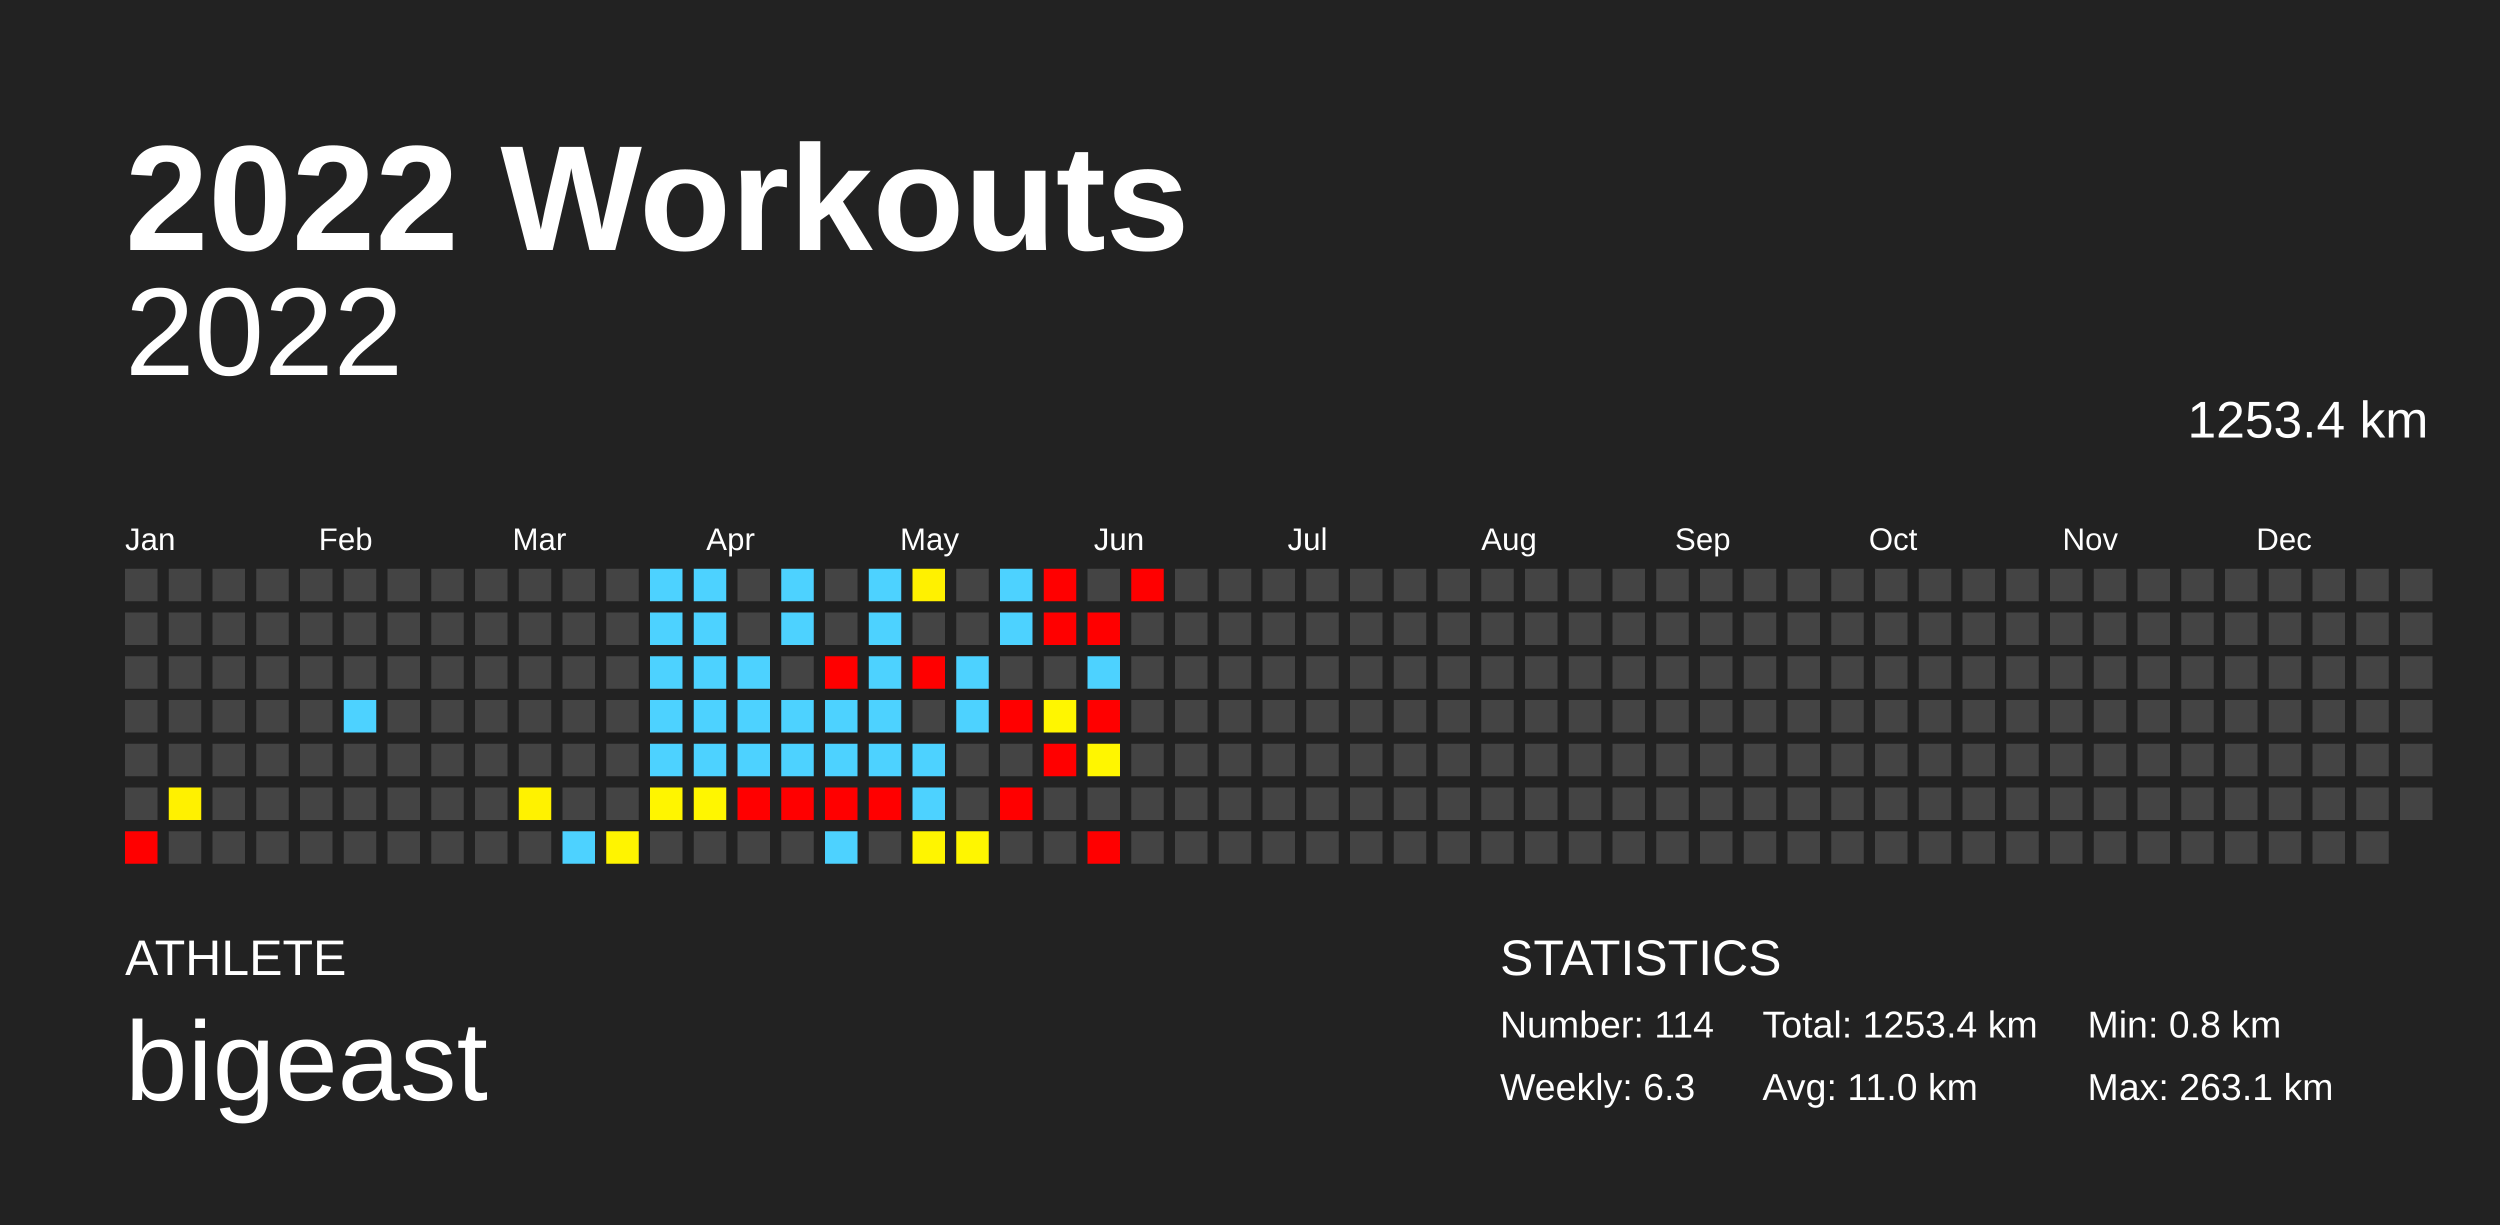
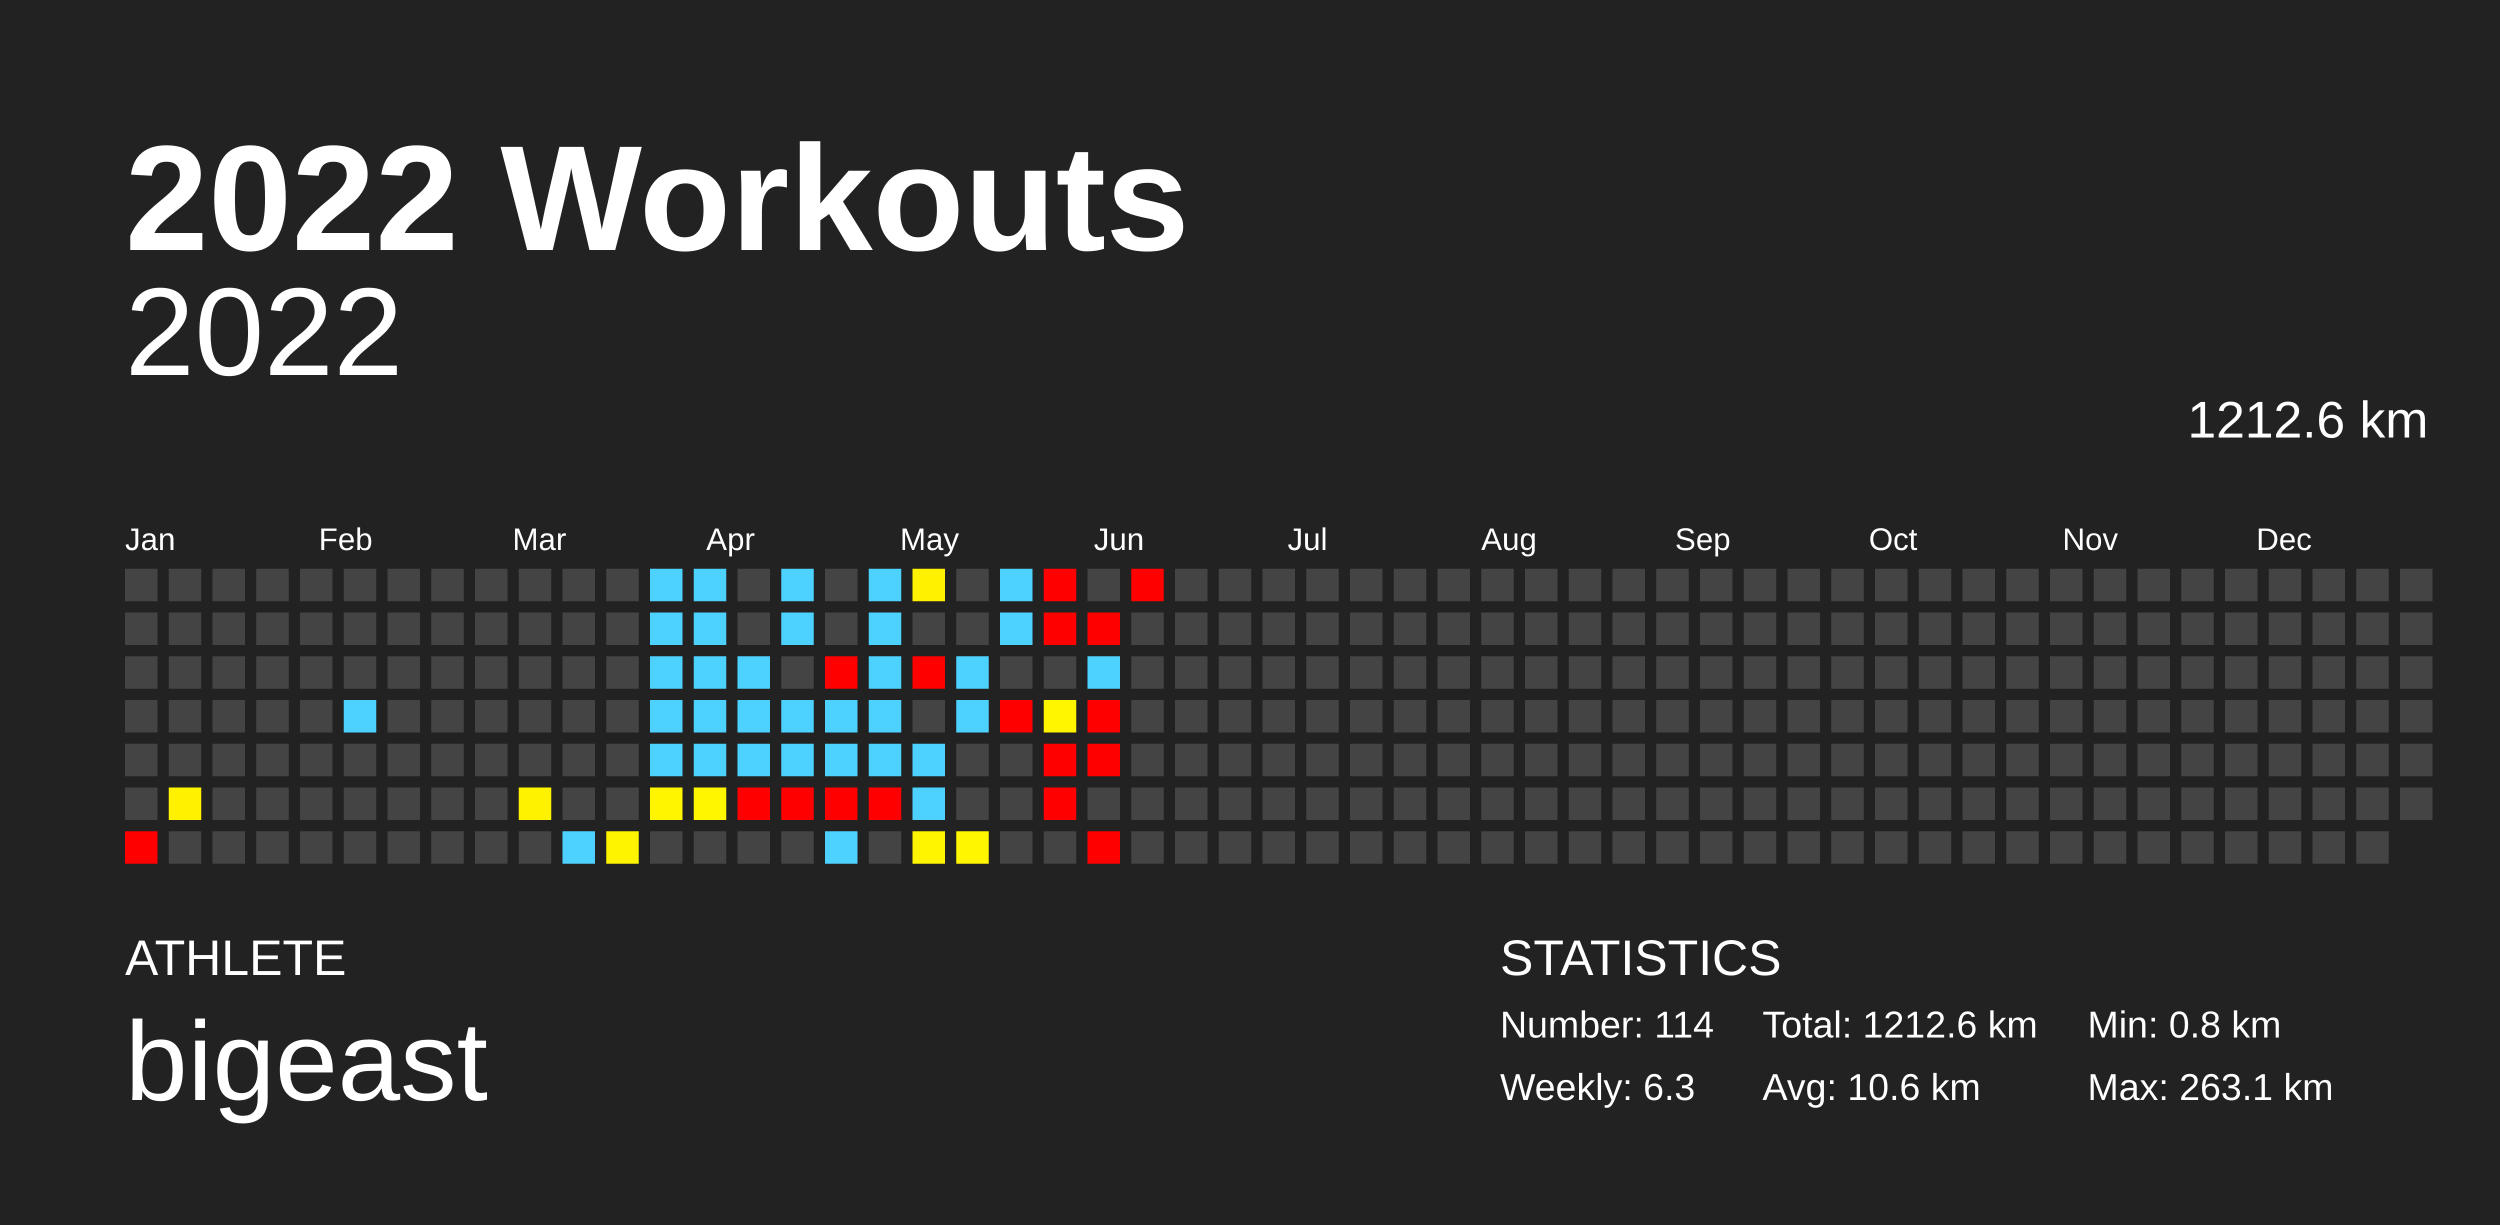
<svg xmlns="http://www.w3.org/2000/svg" baseProfile="full" height="98mm" version="1.1" viewBox="0,0,200,98" width="200mm">
  <defs />
  <rect fill="#222222" height="98" width="200" x="0" y="0" />
  <text fill="#FFFFFF" style="font-size:12px; font-family:Arial; font-weight:bold;" x="10" y="20">2022 Workouts</text>
  <text fill="#FFFFFF" style="font-size:4px; font-family:Arial" x="10" y="78">ATHLETE</text>
  <text fill="#FFFFFF" style="font-size:9px; font-family:Arial" x="10" y="88">bigeast</text>
  <text fill="#FFFFFF" style="font-size:4px; font-family:Arial" x="120" y="78">STATISTICS</text>
  <text fill="#FFFFFF" style="font-size:3px; font-family:Arial" x="120" y="83">Number: 114</text>
  <text fill="#FFFFFF" style="font-size:3px; font-family:Arial" x="120" y="88">Weekly: 6.3</text>
-   <text fill="#FFFFFF" style="font-size:3px; font-family:Arial" x="141" y="83">Total: 1253.4 km</text>
-   <text fill="#FFFFFF" style="font-size:3px; font-family:Arial" x="141" y="88">Avg: 11.0 km</text>
+   <text fill="#FFFFFF" style="font-size:3px; font-family:Arial" x="141" y="83">Total: 1212.6 km</text>
+   <text fill="#FFFFFF" style="font-size:3px; font-family:Arial" x="141" y="88">Avg: 10.6 km</text>
  <text fill="#FFFFFF" style="font-size:3px; font-family:Arial" x="167" y="83">Min: 0.8 km</text>
  <text fill="#FFFFFF" style="font-size:3px; font-family:Arial" x="167" y="88">Max: 263.1 km</text>
  <text alignment-baseline="hanging" fill="#FFFFFF" style="font-size:10.0px; font-family:Arial;" x="10" y="30">2022</text>
-   <text alignment-baseline="hanging" fill="#FFFFFF" style="font-size:4.125px; font-family:Arial;" x="175" y="35">1253.4 km</text>
+   <text alignment-baseline="hanging" fill="#FFFFFF" style="font-size:4.125px; font-family:Arial;" x="175" y="35">1212.6 km</text>
  <text fill="#FFFFFF" style="font-size:2.5px; font-family:Arial" x="10.0" y="44">Jan</text>
  <text fill="#FFFFFF" style="font-size:2.5px; font-family:Arial" x="25.5" y="44">Feb</text>
  <text fill="#FFFFFF" style="font-size:2.5px; font-family:Arial" x="41.0" y="44">Mar</text>
  <text fill="#FFFFFF" style="font-size:2.5px; font-family:Arial" x="56.5" y="44">Apr</text>
  <text fill="#FFFFFF" style="font-size:2.5px; font-family:Arial" x="72.0" y="44">May</text>
  <text fill="#FFFFFF" style="font-size:2.5px; font-family:Arial" x="87.5" y="44">Jun</text>
  <text fill="#FFFFFF" style="font-size:2.5px; font-family:Arial" x="103.0" y="44">Jul</text>
  <text fill="#FFFFFF" style="font-size:2.5px; font-family:Arial" x="118.5" y="44">Aug</text>
  <text fill="#FFFFFF" style="font-size:2.5px; font-family:Arial" x="134.0" y="44">Sep</text>
  <text fill="#FFFFFF" style="font-size:2.5px; font-family:Arial" x="149.5" y="44">Oct</text>
  <text fill="#FFFFFF" style="font-size:2.5px; font-family:Arial" x="165.0" y="44">Nov</text>
  <text fill="#FFFFFF" style="font-size:2.5px; font-family:Arial" x="180.5" y="44">Dec</text>
  <rect fill="#444444" height="2.6" width="2.6" x="10.0" y="45.5" />
  <rect fill="#444444" height="2.6" width="2.6" x="10.0" y="49.0" />
  <rect fill="#444444" height="2.6" width="2.6" x="10.0" y="52.5" />
  <rect fill="#444444" height="2.6" width="2.6" x="10.0" y="56.0" />
  <rect fill="#444444" height="2.6" width="2.6" x="10.0" y="59.5" />
  <rect fill="#444444" height="2.6" width="2.6" x="10.0" y="63.0" />
  <rect fill="red" height="2.6" width="2.6" x="10.0" y="66.5" />
  <rect fill="#444444" height="2.6" width="2.6" x="13.5" y="45.5" />
  <rect fill="#444444" height="2.6" width="2.6" x="13.5" y="49.0" />
  <rect fill="#444444" height="2.6" width="2.6" x="13.5" y="52.5" />
  <rect fill="#444444" height="2.6" width="2.6" x="13.5" y="56.0" />
  <rect fill="#444444" height="2.6" width="2.6" x="13.5" y="59.5" />
  <rect fill="#fff100" height="2.6" width="2.6" x="13.5" y="63.0" />
  <rect fill="#444444" height="2.6" width="2.6" x="13.5" y="66.5" />
  <rect fill="#444444" height="2.6" width="2.6" x="17.0" y="45.5" />
  <rect fill="#444444" height="2.6" width="2.6" x="17.0" y="49.0" />
  <rect fill="#444444" height="2.6" width="2.6" x="17.0" y="52.5" />
  <rect fill="#444444" height="2.6" width="2.6" x="17.0" y="56.0" />
  <rect fill="#444444" height="2.6" width="2.6" x="17.0" y="59.5" />
  <rect fill="#444444" height="2.6" width="2.6" x="17.0" y="63.0" />
  <rect fill="#444444" height="2.6" width="2.6" x="17.0" y="66.5" />
  <rect fill="#444444" height="2.6" width="2.6" x="20.5" y="45.5" />
  <rect fill="#444444" height="2.6" width="2.6" x="20.5" y="49.0" />
  <rect fill="#444444" height="2.6" width="2.6" x="20.5" y="52.5" />
  <rect fill="#444444" height="2.6" width="2.6" x="20.5" y="56.0" />
  <rect fill="#444444" height="2.6" width="2.6" x="20.5" y="59.5" />
  <rect fill="#444444" height="2.6" width="2.6" x="20.5" y="63.0" />
  <rect fill="#444444" height="2.6" width="2.6" x="20.5" y="66.5" />
  <rect fill="#444444" height="2.6" width="2.6" x="24.0" y="45.5" />
  <rect fill="#444444" height="2.6" width="2.6" x="24.0" y="49.0" />
  <rect fill="#444444" height="2.6" width="2.6" x="24.0" y="52.5" />
  <rect fill="#444444" height="2.6" width="2.6" x="24.0" y="56.0" />
  <rect fill="#444444" height="2.6" width="2.6" x="24.0" y="59.5" />
  <rect fill="#444444" height="2.6" width="2.6" x="24.0" y="63.0" />
  <rect fill="#444444" height="2.6" width="2.6" x="24.0" y="66.5" />
  <rect fill="#444444" height="2.6" width="2.6" x="27.5" y="45.5" />
  <rect fill="#444444" height="2.6" width="2.6" x="27.5" y="49.0" />
  <rect fill="#444444" height="2.6" width="2.6" x="27.5" y="52.5" />
  <rect fill="#4dd2ff" height="2.6" width="2.6" x="27.5" y="56.0" />
  <rect fill="#444444" height="2.6" width="2.6" x="27.5" y="59.5" />
  <rect fill="#444444" height="2.6" width="2.6" x="27.5" y="63.0" />
  <rect fill="#444444" height="2.6" width="2.6" x="27.5" y="66.5" />
  <rect fill="#444444" height="2.6" width="2.6" x="31.0" y="45.5" />
  <rect fill="#444444" height="2.6" width="2.6" x="31.0" y="49.0" />
  <rect fill="#444444" height="2.6" width="2.6" x="31.0" y="52.5" />
  <rect fill="#444444" height="2.6" width="2.6" x="31.0" y="56.0" />
  <rect fill="#444444" height="2.6" width="2.6" x="31.0" y="59.5" />
  <rect fill="#444444" height="2.6" width="2.6" x="31.0" y="63.0" />
  <rect fill="#444444" height="2.6" width="2.6" x="31.0" y="66.5" />
  <rect fill="#444444" height="2.6" width="2.6" x="34.5" y="45.5" />
  <rect fill="#444444" height="2.6" width="2.6" x="34.5" y="49.0" />
  <rect fill="#444444" height="2.6" width="2.6" x="34.5" y="52.5" />
  <rect fill="#444444" height="2.6" width="2.6" x="34.5" y="56.0" />
  <rect fill="#444444" height="2.6" width="2.6" x="34.5" y="59.5" />
  <rect fill="#444444" height="2.6" width="2.6" x="34.5" y="63.0" />
  <rect fill="#444444" height="2.6" width="2.6" x="34.5" y="66.5" />
  <rect fill="#444444" height="2.6" width="2.6" x="38.0" y="45.5" />
  <rect fill="#444444" height="2.6" width="2.6" x="38.0" y="49.0" />
  <rect fill="#444444" height="2.6" width="2.6" x="38.0" y="52.5" />
  <rect fill="#444444" height="2.6" width="2.6" x="38.0" y="56.0" />
  <rect fill="#444444" height="2.6" width="2.6" x="38.0" y="59.5" />
  <rect fill="#444444" height="2.6" width="2.6" x="38.0" y="63.0" />
  <rect fill="#444444" height="2.6" width="2.6" x="38.0" y="66.5" />
  <rect fill="#444444" height="2.6" width="2.6" x="41.5" y="45.5" />
  <rect fill="#444444" height="2.6" width="2.6" x="41.5" y="49.0" />
  <rect fill="#444444" height="2.6" width="2.6" x="41.5" y="52.5" />
  <rect fill="#444444" height="2.6" width="2.6" x="41.5" y="56.0" />
  <rect fill="#444444" height="2.6" width="2.6" x="41.5" y="59.5" />
  <rect fill="#fff200" height="2.6" width="2.6" x="41.5" y="63.0" />
  <rect fill="#444444" height="2.6" width="2.6" x="41.5" y="66.5" />
  <rect fill="#444444" height="2.6" width="2.6" x="45.0" y="45.5" />
  <rect fill="#444444" height="2.6" width="2.6" x="45.0" y="49.0" />
  <rect fill="#444444" height="2.6" width="2.6" x="45.0" y="52.5" />
  <rect fill="#444444" height="2.6" width="2.6" x="45.0" y="56.0" />
  <rect fill="#444444" height="2.6" width="2.6" x="45.0" y="59.5" />
  <rect fill="#444444" height="2.6" width="2.6" x="45.0" y="63.0" />
  <rect fill="#4dd2ff" height="2.6" width="2.6" x="45.0" y="66.5" />
  <rect fill="#444444" height="2.6" width="2.6" x="48.5" y="45.5" />
  <rect fill="#444444" height="2.6" width="2.6" x="48.5" y="49.0" />
  <rect fill="#444444" height="2.6" width="2.6" x="48.5" y="52.5" />
  <rect fill="#444444" height="2.6" width="2.6" x="48.5" y="56.0" />
  <rect fill="#444444" height="2.6" width="2.6" x="48.5" y="59.5" />
  <rect fill="#444444" height="2.6" width="2.6" x="48.5" y="63.0" />
  <rect fill="#fff400" height="2.6" width="2.6" x="48.5" y="66.5" />
  <rect fill="#4dd2ff" height="2.6" width="2.6" x="52.0" y="45.5" />
  <rect fill="#4dd2ff" height="2.6" width="2.6" x="52.0" y="49.0" />
  <rect fill="#4dd2ff" height="2.6" width="2.6" x="52.0" y="52.5" />
  <rect fill="#4dd2ff" height="2.6" width="2.6" x="52.0" y="56.0" />
  <rect fill="#4dd2ff" height="2.6" width="2.6" x="52.0" y="59.5" />
  <rect fill="#fff500" height="2.6" width="2.6" x="52.0" y="63.0" />
  <rect fill="#444444" height="2.6" width="2.6" x="52.0" y="66.5" />
  <rect fill="#4dd2ff" height="2.6" width="2.6" x="55.5" y="45.5" />
  <rect fill="#4dd2ff" height="2.6" width="2.6" x="55.5" y="49.0" />
  <rect fill="#4dd2ff" height="2.6" width="2.6" x="55.5" y="52.5" />
  <rect fill="#4dd2ff" height="2.6" width="2.6" x="55.5" y="56.0" />
  <rect fill="#4dd2ff" height="2.6" width="2.6" x="55.5" y="59.5" />
  <rect fill="#fff600" height="2.6" width="2.6" x="55.5" y="63.0" />
  <rect fill="#444444" height="2.6" width="2.6" x="55.5" y="66.5" />
  <rect fill="#444444" height="2.6" width="2.6" x="59.0" y="45.5" />
  <rect fill="#444444" height="2.6" width="2.6" x="59.0" y="49.0" />
  <rect fill="#4dd2ff" height="2.6" width="2.6" x="59.0" y="52.5" />
  <rect fill="#4dd2ff" height="2.6" width="2.6" x="59.0" y="56.0" />
  <rect fill="#4dd2ff" height="2.6" width="2.6" x="59.0" y="59.5" />
  <rect fill="red" height="2.6" width="2.6" x="59.0" y="63.0" />
  <rect fill="#444444" height="2.6" width="2.6" x="59.0" y="66.5" />
  <rect fill="#4dd2ff" height="2.6" width="2.6" x="62.5" y="45.5" />
  <rect fill="#4dd2ff" height="2.6" width="2.6" x="62.5" y="49.0" />
  <rect fill="#444444" height="2.6" width="2.6" x="62.5" y="52.5" />
  <rect fill="#4dd2ff" height="2.6" width="2.6" x="62.5" y="56.0" />
  <rect fill="#4dd2ff" height="2.6" width="2.6" x="62.5" y="59.5" />
  <rect fill="red" height="2.6" width="2.6" x="62.5" y="63.0" />
  <rect fill="#444444" height="2.6" width="2.6" x="62.5" y="66.5" />
  <rect fill="#444444" height="2.6" width="2.6" x="66.0" y="45.5" />
  <rect fill="#444444" height="2.6" width="2.6" x="66.0" y="49.0" />
  <rect fill="red" height="2.6" width="2.6" x="66.0" y="52.5" />
  <rect fill="#4dd2ff" height="2.6" width="2.6" x="66.0" y="56.0" />
  <rect fill="#4dd2ff" height="2.6" width="2.6" x="66.0" y="59.5" />
  <rect fill="red" height="2.6" width="2.6" x="66.0" y="63.0" />
  <rect fill="#4dd2ff" height="2.6" width="2.6" x="66.0" y="66.5" />
  <rect fill="#4dd2ff" height="2.6" width="2.6" x="69.5" y="45.5" />
  <rect fill="#4dd2ff" height="2.6" width="2.6" x="69.5" y="49.0" />
  <rect fill="#4dd2ff" height="2.6" width="2.6" x="69.5" y="52.5" />
  <rect fill="#4dd2ff" height="2.6" width="2.6" x="69.5" y="56.0" />
  <rect fill="#4dd2ff" height="2.6" width="2.6" x="69.5" y="59.5" />
  <rect fill="red" height="2.6" width="2.6" x="69.5" y="63.0" />
  <rect fill="#444444" height="2.6" width="2.6" x="69.5" y="66.5" />
  <rect fill="#fff100" height="2.6" width="2.6" x="73.0" y="45.5" />
  <rect fill="#444444" height="2.6" width="2.6" x="73.0" y="49.0" />
  <rect fill="red" height="2.6" width="2.6" x="73.0" y="52.5" />
  <rect fill="#444444" height="2.6" width="2.6" x="73.0" y="56.0" />
  <rect fill="#4dd2ff" height="2.6" width="2.6" x="73.0" y="59.5" />
  <rect fill="#4dd2ff" height="2.6" width="2.6" x="73.0" y="63.0" />
  <rect fill="#fff500" height="2.6" width="2.6" x="73.0" y="66.5" />
  <rect fill="#444444" height="2.6" width="2.6" x="76.5" y="45.5" />
  <rect fill="#444444" height="2.6" width="2.6" x="76.5" y="49.0" />
  <rect fill="#4dd2ff" height="2.6" width="2.6" x="76.5" y="52.5" />
  <rect fill="#4dd2ff" height="2.6" width="2.6" x="76.5" y="56.0" />
  <rect fill="#444444" height="2.6" width="2.6" x="76.5" y="59.5" />
  <rect fill="#444444" height="2.6" width="2.6" x="76.5" y="63.0" />
  <rect fill="#fff600" height="2.6" width="2.6" x="76.5" y="66.5" />
  <rect fill="#4dd2ff" height="2.6" width="2.6" x="80.0" y="45.5" />
  <rect fill="#4dd2ff" height="2.6" width="2.6" x="80.0" y="49.0" />
  <rect fill="#444444" height="2.6" width="2.6" x="80.0" y="52.5" />
  <rect fill="red" height="2.6" width="2.6" x="80.0" y="56.0" />
  <rect fill="#444444" height="2.6" width="2.6" x="80.0" y="59.5" />
-   <rect fill="red" height="2.6" width="2.6" x="80.0" y="63.0" />
+   <rect fill="#444444" height="2.6" width="2.6" x="80.0" y="63.0" />
  <rect fill="#444444" height="2.6" width="2.6" x="80.0" y="66.5" />
  <rect fill="red" height="2.6" width="2.6" x="83.5" y="45.5" />
  <rect fill="red" height="2.6" width="2.6" x="83.5" y="49.0" />
  <rect fill="#444444" height="2.6" width="2.6" x="83.5" y="52.5" />
  <rect fill="#fff600" height="2.6" width="2.6" x="83.5" y="56.0" />
  <rect fill="red" height="2.6" width="2.6" x="83.5" y="59.5" />
-   <rect fill="#444444" height="2.6" width="2.6" x="83.5" y="63.0" />
+   <rect fill="red" height="2.6" width="2.6" x="83.5" y="63.0" />
  <rect fill="#444444" height="2.6" width="2.6" x="83.5" y="66.5" />
  <rect fill="#444444" height="2.6" width="2.6" x="87.0" y="45.5" />
  <rect fill="red" height="2.6" width="2.6" x="87.0" y="49.0" />
  <rect fill="#4dd2ff" height="2.6" width="2.6" x="87.0" y="52.5" />
  <rect fill="red" height="2.6" width="2.6" x="87.0" y="56.0" />
-   <rect fill="#fff600" height="2.6" width="2.6" x="87.0" y="59.5" />
+   <rect fill="red" height="2.6" width="2.6" x="87.0" y="59.5" />
  <rect fill="#444444" height="2.6" width="2.6" x="87.0" y="63.0" />
  <rect fill="red" height="2.6" width="2.6" x="87.0" y="66.5" />
  <rect fill="red" height="2.6" width="2.6" x="90.5" y="45.5" />
  <rect fill="#444444" height="2.6" width="2.6" x="90.5" y="49.0" />
  <rect fill="#444444" height="2.6" width="2.6" x="90.5" y="52.5" />
  <rect fill="#444444" height="2.6" width="2.6" x="90.5" y="56.0" />
  <rect fill="#444444" height="2.6" width="2.6" x="90.5" y="59.5" />
  <rect fill="#444444" height="2.6" width="2.6" x="90.5" y="63.0" />
  <rect fill="#444444" height="2.6" width="2.6" x="90.5" y="66.5" />
  <rect fill="#444444" height="2.6" width="2.6" x="94.0" y="45.5" />
  <rect fill="#444444" height="2.6" width="2.6" x="94.0" y="49.0" />
  <rect fill="#444444" height="2.6" width="2.6" x="94.0" y="52.5" />
  <rect fill="#444444" height="2.6" width="2.6" x="94.0" y="56.0" />
  <rect fill="#444444" height="2.6" width="2.6" x="94.0" y="59.5" />
  <rect fill="#444444" height="2.6" width="2.6" x="94.0" y="63.0" />
  <rect fill="#444444" height="2.6" width="2.6" x="94.0" y="66.5" />
  <rect fill="#444444" height="2.6" width="2.6" x="97.5" y="45.5" />
  <rect fill="#444444" height="2.6" width="2.6" x="97.5" y="49.0" />
  <rect fill="#444444" height="2.6" width="2.6" x="97.5" y="52.5" />
  <rect fill="#444444" height="2.6" width="2.6" x="97.5" y="56.0" />
  <rect fill="#444444" height="2.6" width="2.6" x="97.5" y="59.5" />
  <rect fill="#444444" height="2.6" width="2.6" x="97.5" y="63.0" />
  <rect fill="#444444" height="2.6" width="2.6" x="97.5" y="66.5" />
  <rect fill="#444444" height="2.6" width="2.6" x="101.0" y="45.5" />
  <rect fill="#444444" height="2.6" width="2.6" x="101.0" y="49.0" />
  <rect fill="#444444" height="2.6" width="2.6" x="101.0" y="52.5" />
  <rect fill="#444444" height="2.6" width="2.6" x="101.0" y="56.0" />
  <rect fill="#444444" height="2.6" width="2.6" x="101.0" y="59.5" />
  <rect fill="#444444" height="2.6" width="2.6" x="101.0" y="63.0" />
  <rect fill="#444444" height="2.6" width="2.6" x="101.0" y="66.5" />
  <rect fill="#444444" height="2.6" width="2.6" x="104.5" y="45.5" />
  <rect fill="#444444" height="2.6" width="2.6" x="104.5" y="49.0" />
  <rect fill="#444444" height="2.6" width="2.6" x="104.5" y="52.5" />
  <rect fill="#444444" height="2.6" width="2.6" x="104.5" y="56.0" />
  <rect fill="#444444" height="2.6" width="2.6" x="104.5" y="59.5" />
  <rect fill="#444444" height="2.6" width="2.6" x="104.5" y="63.0" />
  <rect fill="#444444" height="2.6" width="2.6" x="104.5" y="66.5" />
  <rect fill="#444444" height="2.6" width="2.6" x="108.0" y="45.5" />
  <rect fill="#444444" height="2.6" width="2.6" x="108.0" y="49.0" />
  <rect fill="#444444" height="2.6" width="2.6" x="108.0" y="52.5" />
  <rect fill="#444444" height="2.6" width="2.6" x="108.0" y="56.0" />
  <rect fill="#444444" height="2.6" width="2.6" x="108.0" y="59.5" />
  <rect fill="#444444" height="2.6" width="2.6" x="108.0" y="63.0" />
  <rect fill="#444444" height="2.6" width="2.6" x="108.0" y="66.5" />
  <rect fill="#444444" height="2.6" width="2.6" x="111.5" y="45.5" />
  <rect fill="#444444" height="2.6" width="2.6" x="111.5" y="49.0" />
  <rect fill="#444444" height="2.6" width="2.6" x="111.5" y="52.5" />
  <rect fill="#444444" height="2.6" width="2.6" x="111.5" y="56.0" />
  <rect fill="#444444" height="2.6" width="2.6" x="111.5" y="59.5" />
  <rect fill="#444444" height="2.6" width="2.6" x="111.5" y="63.0" />
  <rect fill="#444444" height="2.6" width="2.6" x="111.5" y="66.5" />
  <rect fill="#444444" height="2.6" width="2.6" x="115.0" y="45.5" />
  <rect fill="#444444" height="2.6" width="2.6" x="115.0" y="49.0" />
  <rect fill="#444444" height="2.6" width="2.6" x="115.0" y="52.5" />
  <rect fill="#444444" height="2.6" width="2.6" x="115.0" y="56.0" />
  <rect fill="#444444" height="2.6" width="2.6" x="115.0" y="59.5" />
  <rect fill="#444444" height="2.6" width="2.6" x="115.0" y="63.0" />
  <rect fill="#444444" height="2.6" width="2.6" x="115.0" y="66.5" />
  <rect fill="#444444" height="2.6" width="2.6" x="118.5" y="45.5" />
  <rect fill="#444444" height="2.6" width="2.6" x="118.5" y="49.0" />
  <rect fill="#444444" height="2.6" width="2.6" x="118.5" y="52.5" />
  <rect fill="#444444" height="2.6" width="2.6" x="118.5" y="56.0" />
  <rect fill="#444444" height="2.6" width="2.6" x="118.5" y="59.5" />
  <rect fill="#444444" height="2.6" width="2.6" x="118.5" y="63.0" />
  <rect fill="#444444" height="2.6" width="2.6" x="118.5" y="66.5" />
  <rect fill="#444444" height="2.6" width="2.6" x="122.0" y="45.5" />
  <rect fill="#444444" height="2.6" width="2.6" x="122.0" y="49.0" />
  <rect fill="#444444" height="2.6" width="2.6" x="122.0" y="52.5" />
  <rect fill="#444444" height="2.6" width="2.6" x="122.0" y="56.0" />
  <rect fill="#444444" height="2.6" width="2.6" x="122.0" y="59.5" />
  <rect fill="#444444" height="2.6" width="2.6" x="122.0" y="63.0" />
  <rect fill="#444444" height="2.6" width="2.6" x="122.0" y="66.5" />
  <rect fill="#444444" height="2.6" width="2.6" x="125.5" y="45.5" />
  <rect fill="#444444" height="2.6" width="2.6" x="125.5" y="49.0" />
  <rect fill="#444444" height="2.6" width="2.6" x="125.5" y="52.5" />
  <rect fill="#444444" height="2.6" width="2.6" x="125.5" y="56.0" />
  <rect fill="#444444" height="2.6" width="2.6" x="125.5" y="59.5" />
  <rect fill="#444444" height="2.6" width="2.6" x="125.5" y="63.0" />
  <rect fill="#444444" height="2.6" width="2.6" x="125.5" y="66.5" />
  <rect fill="#444444" height="2.6" width="2.6" x="129.0" y="45.5" />
  <rect fill="#444444" height="2.6" width="2.6" x="129.0" y="49.0" />
  <rect fill="#444444" height="2.6" width="2.6" x="129.0" y="52.5" />
  <rect fill="#444444" height="2.6" width="2.6" x="129.0" y="56.0" />
  <rect fill="#444444" height="2.6" width="2.6" x="129.0" y="59.5" />
  <rect fill="#444444" height="2.6" width="2.6" x="129.0" y="63.0" />
  <rect fill="#444444" height="2.6" width="2.6" x="129.0" y="66.5" />
  <rect fill="#444444" height="2.6" width="2.6" x="132.5" y="45.5" />
  <rect fill="#444444" height="2.6" width="2.6" x="132.5" y="49.0" />
  <rect fill="#444444" height="2.6" width="2.6" x="132.5" y="52.5" />
  <rect fill="#444444" height="2.6" width="2.6" x="132.5" y="56.0" />
  <rect fill="#444444" height="2.6" width="2.6" x="132.5" y="59.5" />
  <rect fill="#444444" height="2.6" width="2.6" x="132.5" y="63.0" />
  <rect fill="#444444" height="2.6" width="2.6" x="132.5" y="66.5" />
  <rect fill="#444444" height="2.6" width="2.6" x="136.0" y="45.5" />
  <rect fill="#444444" height="2.6" width="2.6" x="136.0" y="49.0" />
  <rect fill="#444444" height="2.6" width="2.6" x="136.0" y="52.5" />
  <rect fill="#444444" height="2.6" width="2.6" x="136.0" y="56.0" />
  <rect fill="#444444" height="2.6" width="2.6" x="136.0" y="59.5" />
  <rect fill="#444444" height="2.6" width="2.6" x="136.0" y="63.0" />
  <rect fill="#444444" height="2.6" width="2.6" x="136.0" y="66.5" />
  <rect fill="#444444" height="2.6" width="2.6" x="139.5" y="45.5" />
  <rect fill="#444444" height="2.6" width="2.6" x="139.5" y="49.0" />
  <rect fill="#444444" height="2.6" width="2.6" x="139.5" y="52.5" />
  <rect fill="#444444" height="2.6" width="2.6" x="139.5" y="56.0" />
  <rect fill="#444444" height="2.6" width="2.6" x="139.5" y="59.5" />
  <rect fill="#444444" height="2.6" width="2.6" x="139.5" y="63.0" />
  <rect fill="#444444" height="2.6" width="2.6" x="139.5" y="66.5" />
  <rect fill="#444444" height="2.6" width="2.6" x="143.0" y="45.5" />
  <rect fill="#444444" height="2.6" width="2.6" x="143.0" y="49.0" />
  <rect fill="#444444" height="2.6" width="2.6" x="143.0" y="52.5" />
  <rect fill="#444444" height="2.6" width="2.6" x="143.0" y="56.0" />
  <rect fill="#444444" height="2.6" width="2.6" x="143.0" y="59.5" />
  <rect fill="#444444" height="2.6" width="2.6" x="143.0" y="63.0" />
  <rect fill="#444444" height="2.6" width="2.6" x="143.0" y="66.5" />
  <rect fill="#444444" height="2.6" width="2.6" x="146.5" y="45.5" />
  <rect fill="#444444" height="2.6" width="2.6" x="146.5" y="49.0" />
  <rect fill="#444444" height="2.6" width="2.6" x="146.5" y="52.5" />
  <rect fill="#444444" height="2.6" width="2.6" x="146.5" y="56.0" />
  <rect fill="#444444" height="2.6" width="2.6" x="146.5" y="59.5" />
  <rect fill="#444444" height="2.6" width="2.6" x="146.5" y="63.0" />
  <rect fill="#444444" height="2.6" width="2.6" x="146.5" y="66.5" />
  <rect fill="#444444" height="2.6" width="2.6" x="150.0" y="45.5" />
  <rect fill="#444444" height="2.6" width="2.6" x="150.0" y="49.0" />
  <rect fill="#444444" height="2.6" width="2.6" x="150.0" y="52.5" />
  <rect fill="#444444" height="2.6" width="2.6" x="150.0" y="56.0" />
  <rect fill="#444444" height="2.6" width="2.6" x="150.0" y="59.5" />
  <rect fill="#444444" height="2.6" width="2.6" x="150.0" y="63.0" />
  <rect fill="#444444" height="2.6" width="2.6" x="150.0" y="66.5" />
  <rect fill="#444444" height="2.6" width="2.6" x="153.5" y="45.5" />
  <rect fill="#444444" height="2.6" width="2.6" x="153.5" y="49.0" />
  <rect fill="#444444" height="2.6" width="2.6" x="153.5" y="52.5" />
  <rect fill="#444444" height="2.6" width="2.6" x="153.5" y="56.0" />
  <rect fill="#444444" height="2.6" width="2.6" x="153.5" y="59.5" />
  <rect fill="#444444" height="2.6" width="2.6" x="153.5" y="63.0" />
  <rect fill="#444444" height="2.6" width="2.6" x="153.5" y="66.5" />
  <rect fill="#444444" height="2.6" width="2.6" x="157.0" y="45.5" />
  <rect fill="#444444" height="2.6" width="2.6" x="157.0" y="49.0" />
  <rect fill="#444444" height="2.6" width="2.6" x="157.0" y="52.5" />
  <rect fill="#444444" height="2.6" width="2.6" x="157.0" y="56.0" />
  <rect fill="#444444" height="2.6" width="2.6" x="157.0" y="59.5" />
  <rect fill="#444444" height="2.6" width="2.6" x="157.0" y="63.0" />
  <rect fill="#444444" height="2.6" width="2.6" x="157.0" y="66.5" />
  <rect fill="#444444" height="2.6" width="2.6" x="160.5" y="45.5" />
  <rect fill="#444444" height="2.6" width="2.6" x="160.5" y="49.0" />
  <rect fill="#444444" height="2.6" width="2.6" x="160.5" y="52.5" />
  <rect fill="#444444" height="2.6" width="2.6" x="160.5" y="56.0" />
  <rect fill="#444444" height="2.6" width="2.6" x="160.5" y="59.5" />
  <rect fill="#444444" height="2.6" width="2.6" x="160.5" y="63.0" />
  <rect fill="#444444" height="2.6" width="2.6" x="160.5" y="66.5" />
  <rect fill="#444444" height="2.6" width="2.6" x="164.0" y="45.5" />
  <rect fill="#444444" height="2.6" width="2.6" x="164.0" y="49.0" />
  <rect fill="#444444" height="2.6" width="2.6" x="164.0" y="52.5" />
  <rect fill="#444444" height="2.6" width="2.6" x="164.0" y="56.0" />
  <rect fill="#444444" height="2.6" width="2.6" x="164.0" y="59.5" />
  <rect fill="#444444" height="2.6" width="2.6" x="164.0" y="63.0" />
  <rect fill="#444444" height="2.6" width="2.6" x="164.0" y="66.5" />
  <rect fill="#444444" height="2.6" width="2.6" x="167.5" y="45.5" />
  <rect fill="#444444" height="2.6" width="2.6" x="167.5" y="49.0" />
  <rect fill="#444444" height="2.6" width="2.6" x="167.5" y="52.5" />
  <rect fill="#444444" height="2.6" width="2.6" x="167.5" y="56.0" />
  <rect fill="#444444" height="2.6" width="2.6" x="167.5" y="59.5" />
  <rect fill="#444444" height="2.6" width="2.6" x="167.5" y="63.0" />
  <rect fill="#444444" height="2.6" width="2.6" x="167.5" y="66.5" />
  <rect fill="#444444" height="2.6" width="2.6" x="171.0" y="45.5" />
  <rect fill="#444444" height="2.6" width="2.6" x="171.0" y="49.0" />
  <rect fill="#444444" height="2.6" width="2.6" x="171.0" y="52.5" />
  <rect fill="#444444" height="2.6" width="2.6" x="171.0" y="56.0" />
  <rect fill="#444444" height="2.6" width="2.6" x="171.0" y="59.5" />
  <rect fill="#444444" height="2.6" width="2.6" x="171.0" y="63.0" />
  <rect fill="#444444" height="2.6" width="2.6" x="171.0" y="66.5" />
  <rect fill="#444444" height="2.6" width="2.6" x="174.5" y="45.5" />
  <rect fill="#444444" height="2.6" width="2.6" x="174.5" y="49.0" />
  <rect fill="#444444" height="2.6" width="2.6" x="174.5" y="52.5" />
  <rect fill="#444444" height="2.6" width="2.6" x="174.5" y="56.0" />
  <rect fill="#444444" height="2.6" width="2.6" x="174.5" y="59.5" />
  <rect fill="#444444" height="2.6" width="2.6" x="174.5" y="63.0" />
  <rect fill="#444444" height="2.6" width="2.6" x="174.5" y="66.5" />
  <rect fill="#444444" height="2.6" width="2.6" x="178.0" y="45.5" />
  <rect fill="#444444" height="2.6" width="2.6" x="178.0" y="49.0" />
  <rect fill="#444444" height="2.6" width="2.6" x="178.0" y="52.5" />
  <rect fill="#444444" height="2.6" width="2.6" x="178.0" y="56.0" />
  <rect fill="#444444" height="2.6" width="2.6" x="178.0" y="59.5" />
  <rect fill="#444444" height="2.6" width="2.6" x="178.0" y="63.0" />
  <rect fill="#444444" height="2.6" width="2.6" x="178.0" y="66.5" />
  <rect fill="#444444" height="2.6" width="2.6" x="181.5" y="45.5" />
  <rect fill="#444444" height="2.6" width="2.6" x="181.5" y="49.0" />
  <rect fill="#444444" height="2.6" width="2.6" x="181.5" y="52.5" />
  <rect fill="#444444" height="2.6" width="2.6" x="181.5" y="56.0" />
  <rect fill="#444444" height="2.6" width="2.6" x="181.5" y="59.5" />
  <rect fill="#444444" height="2.6" width="2.6" x="181.5" y="63.0" />
  <rect fill="#444444" height="2.6" width="2.6" x="181.5" y="66.5" />
  <rect fill="#444444" height="2.6" width="2.6" x="185.0" y="45.5" />
  <rect fill="#444444" height="2.6" width="2.6" x="185.0" y="49.0" />
  <rect fill="#444444" height="2.6" width="2.6" x="185.0" y="52.5" />
  <rect fill="#444444" height="2.6" width="2.6" x="185.0" y="56.0" />
  <rect fill="#444444" height="2.6" width="2.6" x="185.0" y="59.5" />
  <rect fill="#444444" height="2.6" width="2.6" x="185.0" y="63.0" />
  <rect fill="#444444" height="2.6" width="2.6" x="185.0" y="66.5" />
  <rect fill="#444444" height="2.6" width="2.6" x="188.5" y="45.5" />
  <rect fill="#444444" height="2.6" width="2.6" x="188.5" y="49.0" />
  <rect fill="#444444" height="2.6" width="2.6" x="188.5" y="52.5" />
  <rect fill="#444444" height="2.6" width="2.6" x="188.5" y="56.0" />
  <rect fill="#444444" height="2.6" width="2.6" x="188.5" y="59.5" />
  <rect fill="#444444" height="2.6" width="2.6" x="188.5" y="63.0" />
  <rect fill="#444444" height="2.6" width="2.6" x="188.5" y="66.5" />
  <rect fill="#444444" height="2.6" width="2.6" x="192.0" y="45.5" />
  <rect fill="#444444" height="2.6" width="2.6" x="192.0" y="49.0" />
  <rect fill="#444444" height="2.6" width="2.6" x="192.0" y="52.5" />
  <rect fill="#444444" height="2.6" width="2.6" x="192.0" y="56.0" />
  <rect fill="#444444" height="2.6" width="2.6" x="192.0" y="59.5" />
  <rect fill="#444444" height="2.6" width="2.6" x="192.0" y="63.0" />
</svg>
